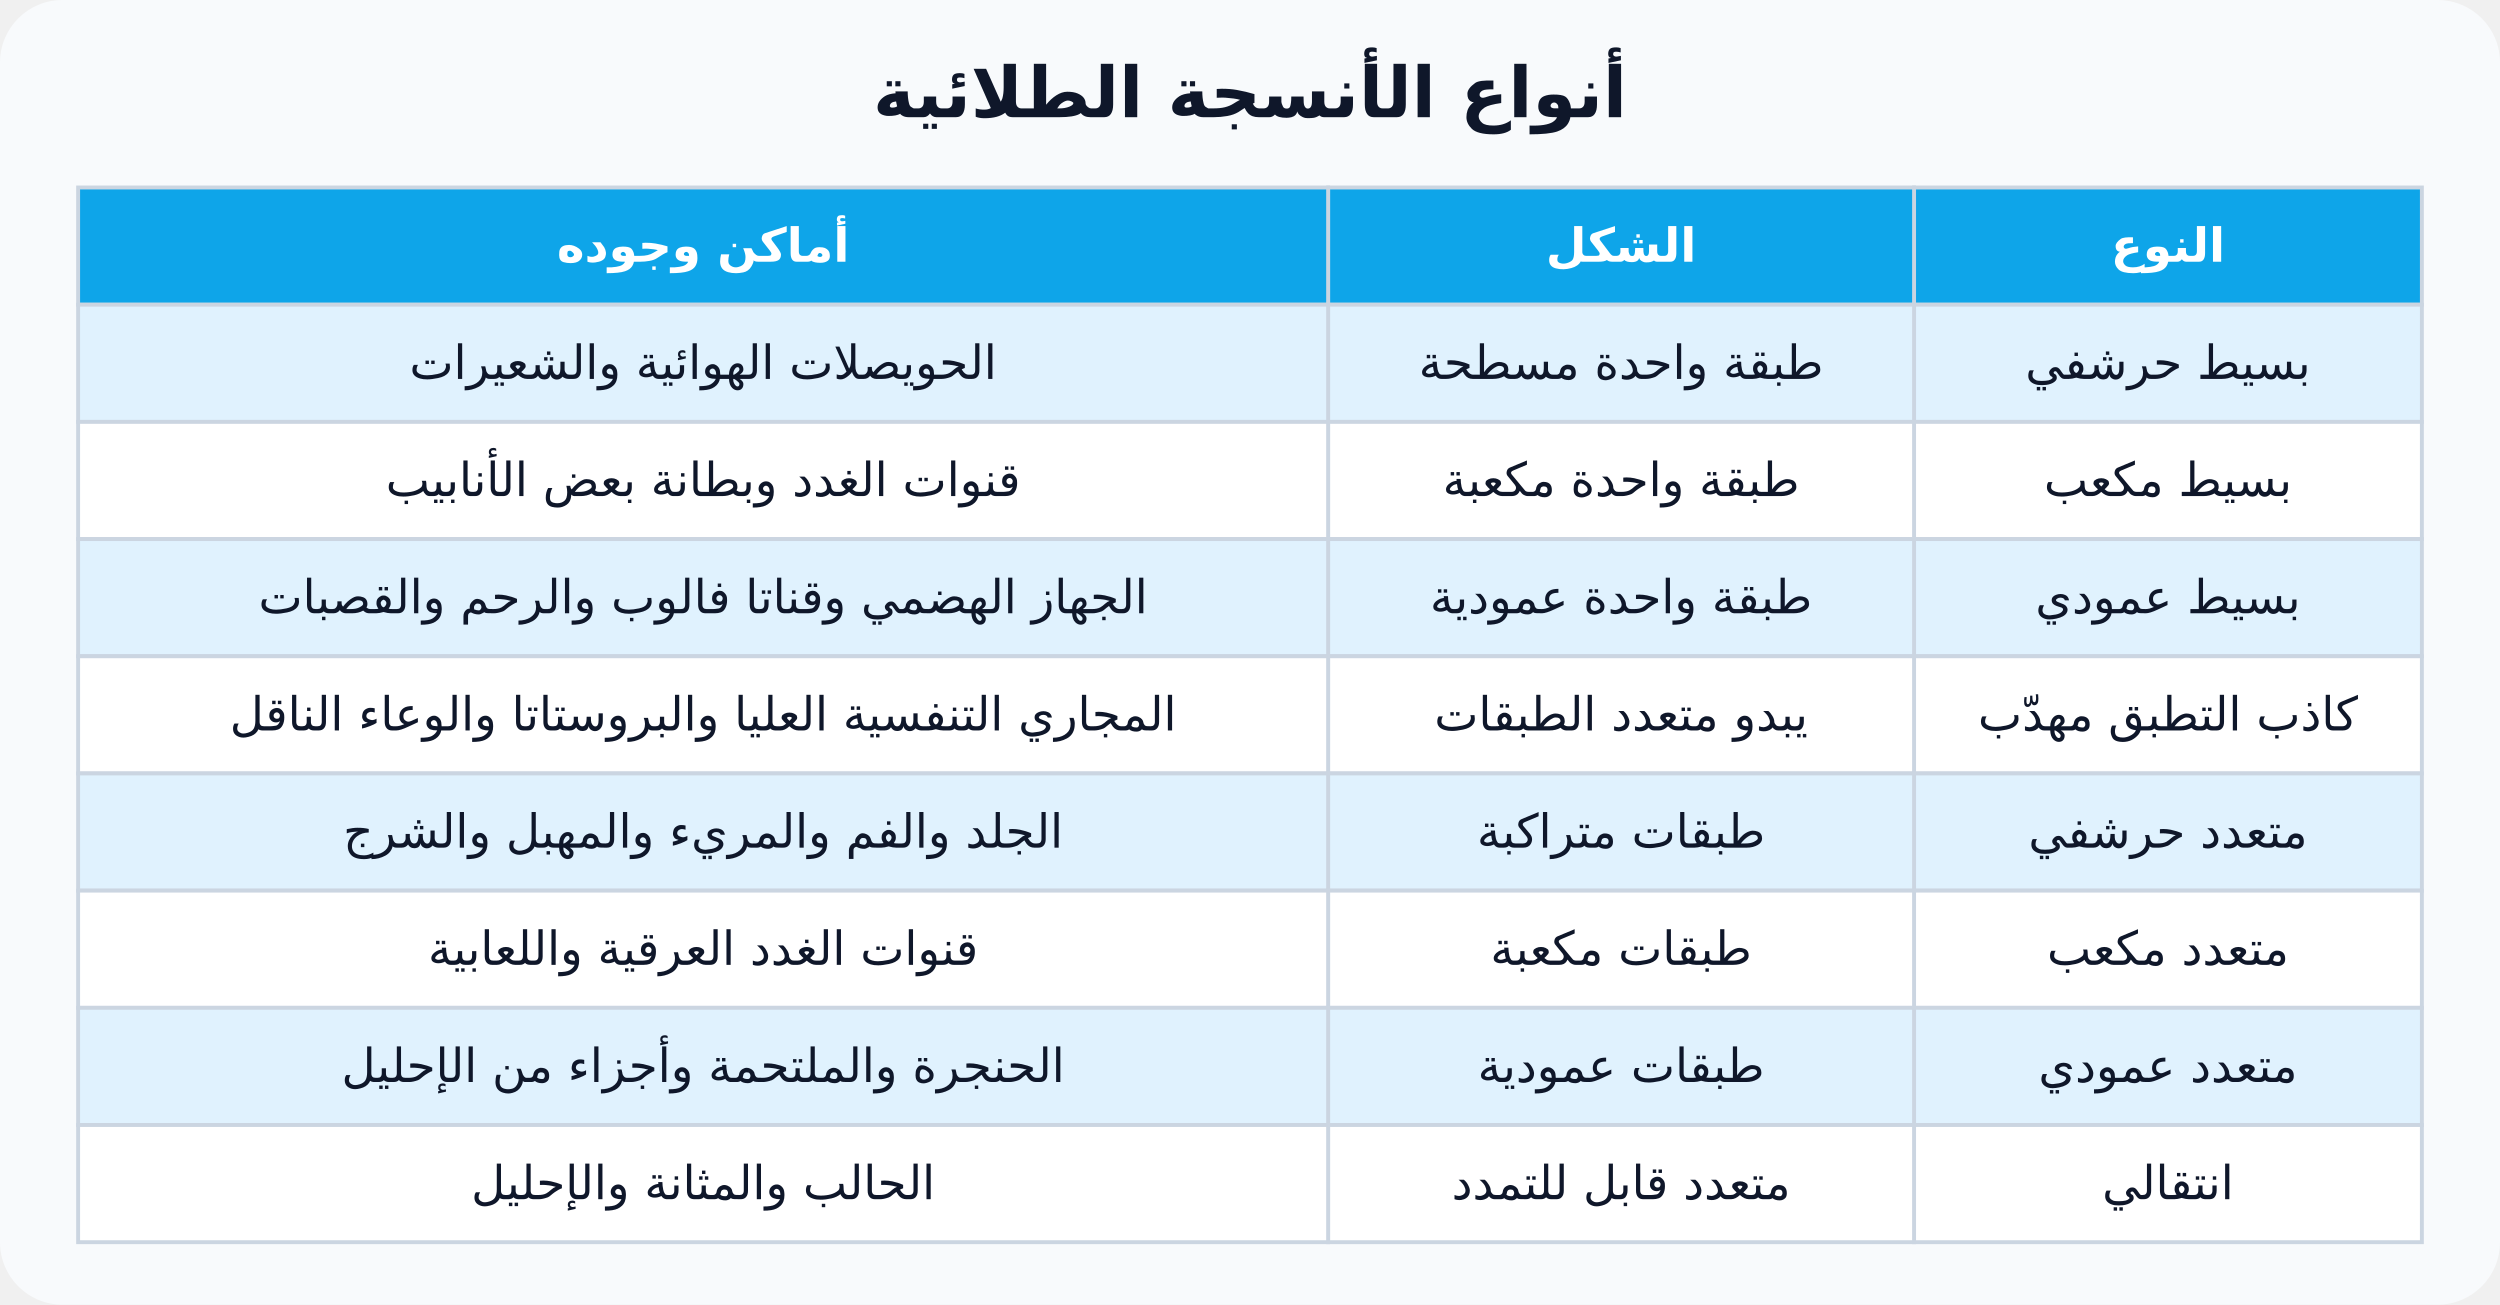
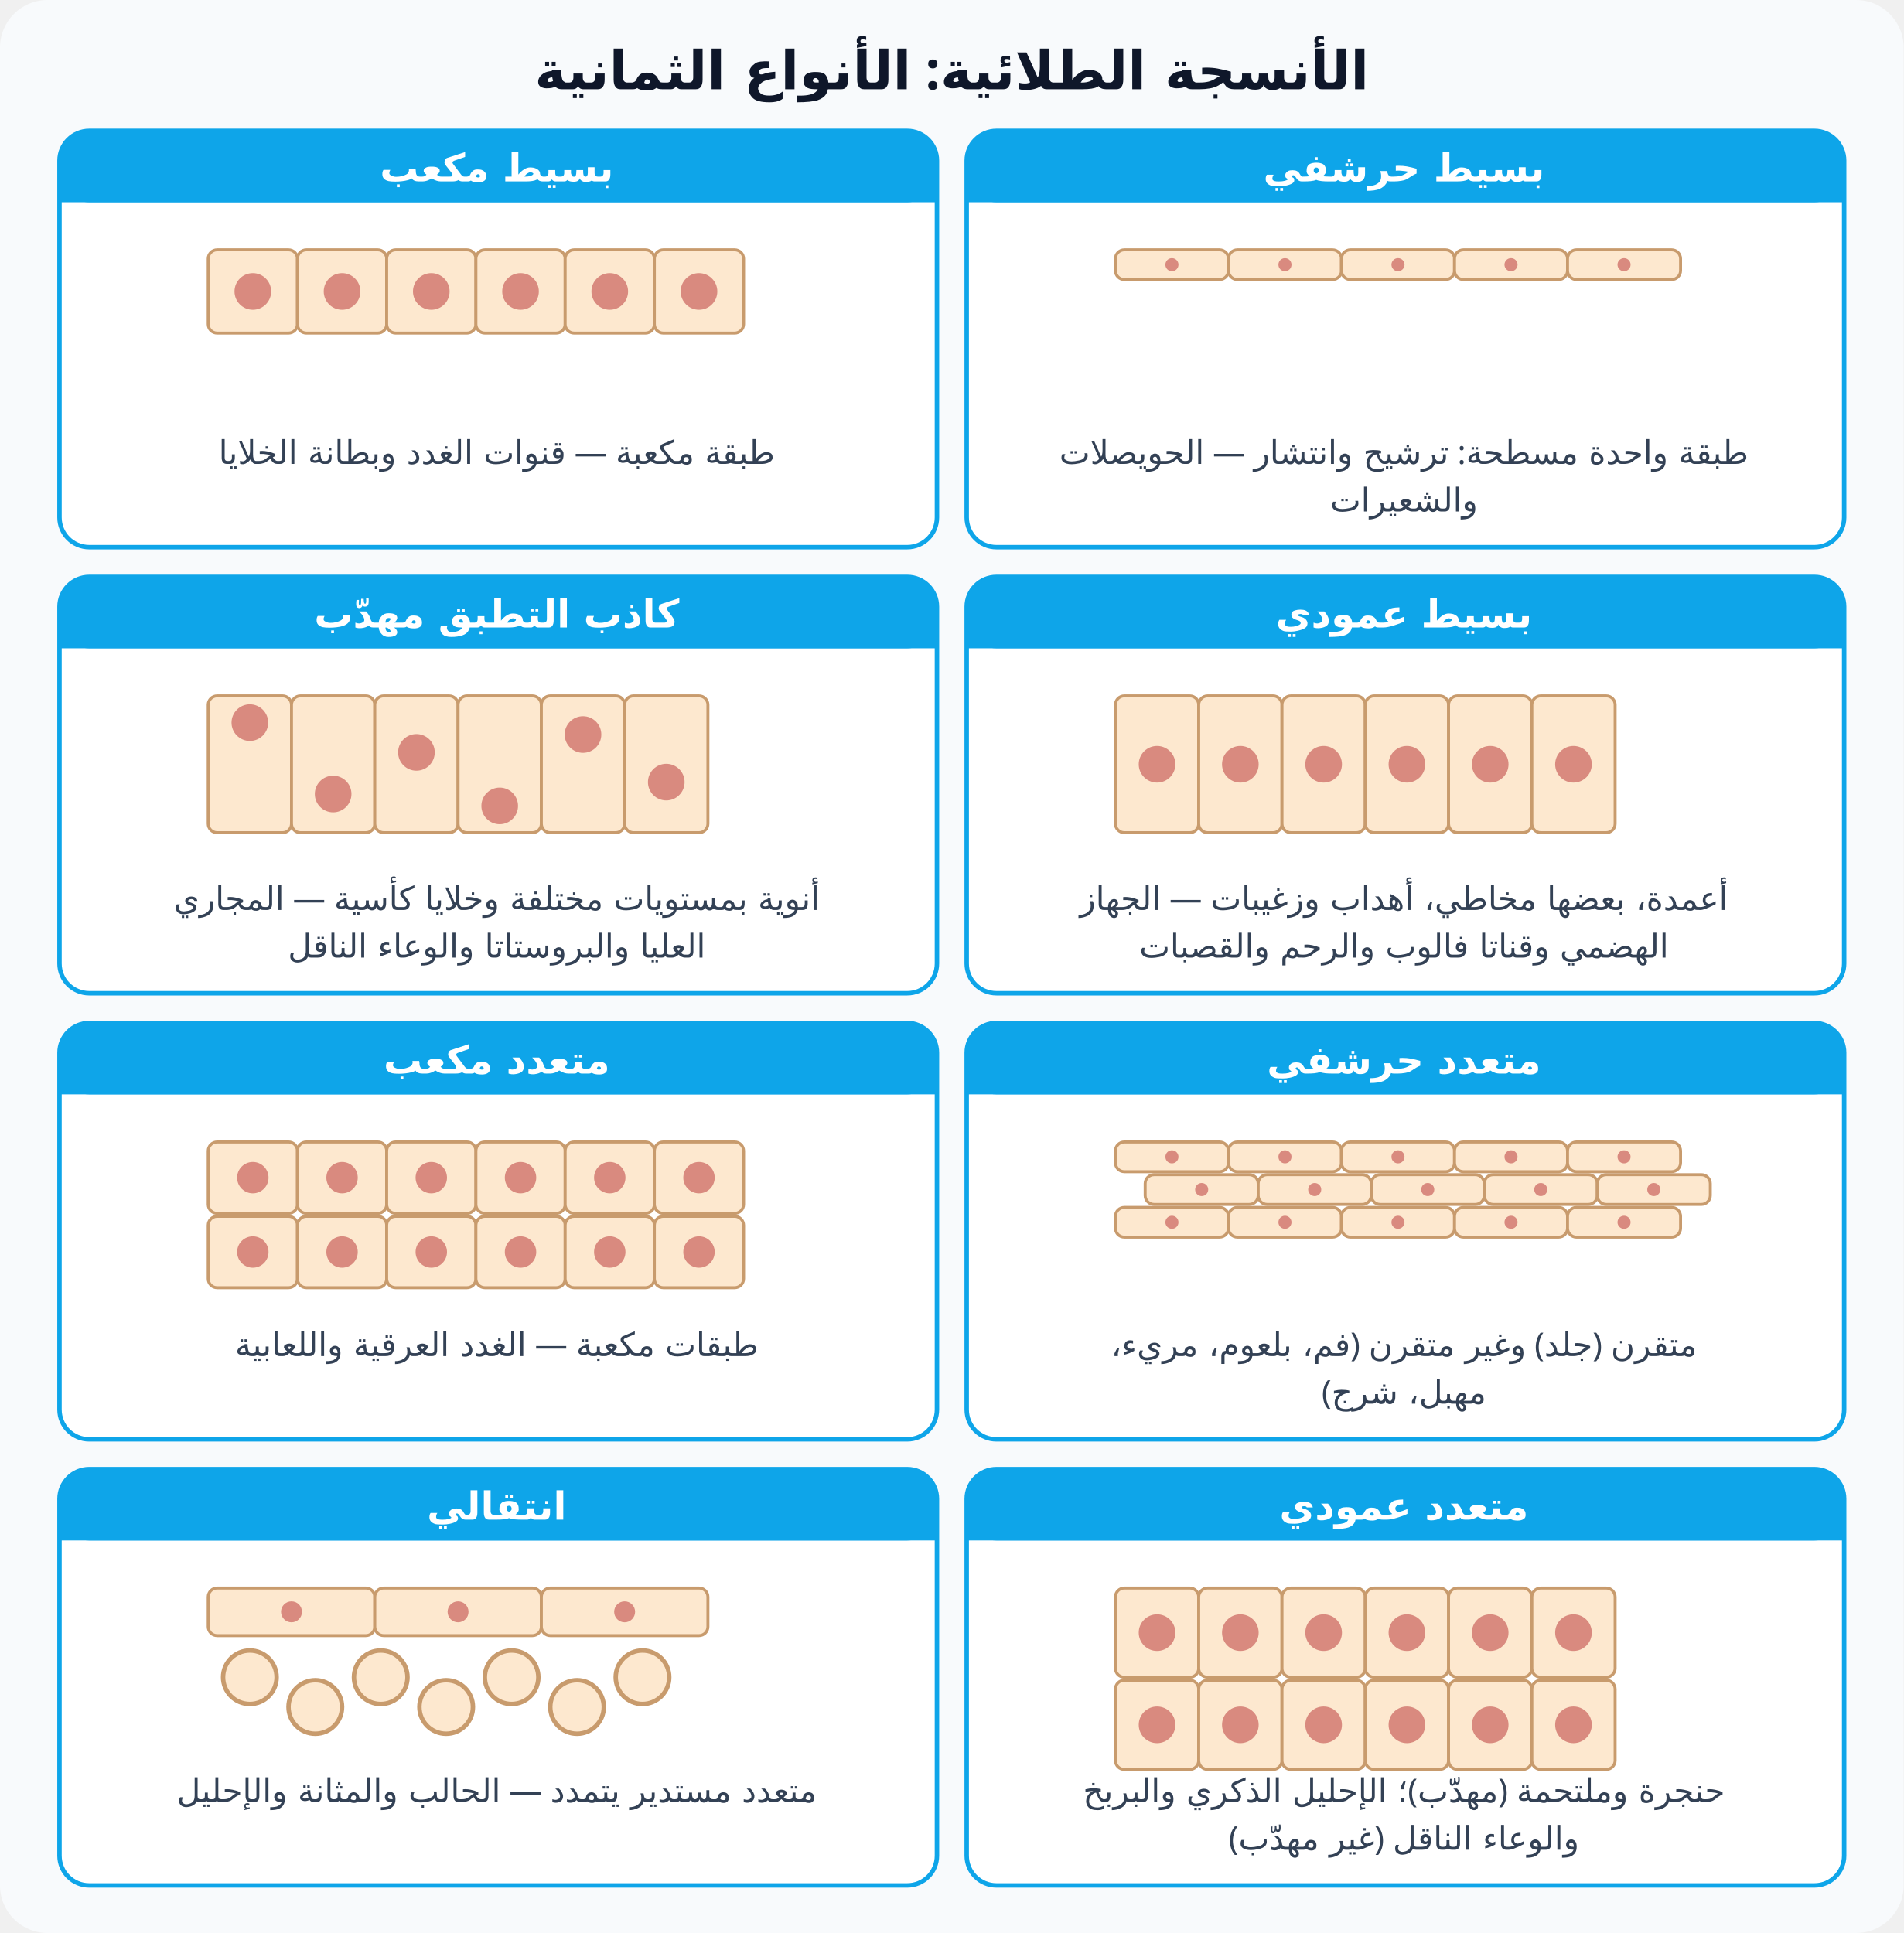
- <svg xmlns="http://www.w3.org/2000/svg" viewBox="0 0 640 334" font-family="Cairo, Tahoma, sans-serif" direction="rtl">
-   <rect width="640" height="334" rx="16" fill="#f8fafc" />
-   <text x="320" y="30" text-anchor="middle" font-size="18" font-weight="800" fill="#0f172a">أنواع الأنسجة الطلائية</text>
-   <rect x="490" y="48" width="130" height="30" fill="#0ea5e9" stroke="#cbd5e1" />
-   <text x="555.0" y="67.0" text-anchor="middle" font-size="12" font-weight="800" fill="#fff">النوع</text>
-   <rect x="340" y="48" width="150" height="30" fill="#0ea5e9" stroke="#cbd5e1" />
-   <text x="415.0" y="67.0" text-anchor="middle" font-size="12" font-weight="800" fill="#fff">الشكل</text>
-   <rect x="20" y="48" width="320" height="30" fill="#0ea5e9" stroke="#cbd5e1" />
-   <text x="180.0" y="67.0" text-anchor="middle" font-size="12" font-weight="800" fill="#fff">أماكن وجوده</text>
-   <rect x="490" y="78" width="130" height="30" fill="#e0f2fe" stroke="#cbd5e1" />
-   <text x="555.0" y="97.0" text-anchor="middle" font-size="12" font-weight="500" fill="#0f172a">بسيط حرشفي</text>
-   <rect x="340" y="78" width="150" height="30" fill="#e0f2fe" stroke="#cbd5e1" />
-   <text x="415.0" y="97.0" text-anchor="middle" font-size="12" font-weight="500" fill="#0f172a">طبقة واحدة مسطحة</text>
-   <rect x="20" y="78" width="320" height="30" fill="#e0f2fe" stroke="#cbd5e1" />
-   <text x="180.0" y="97.0" text-anchor="middle" font-size="12" font-weight="500" fill="#0f172a">الحويصلات الهوائية والشعيرات</text>
-   <rect x="490" y="108" width="130" height="30" fill="#fff" stroke="#cbd5e1" />
-   <text x="555.0" y="127.0" text-anchor="middle" font-size="12" font-weight="500" fill="#0f172a">بسيط مكعب</text>
-   <rect x="340" y="108" width="150" height="30" fill="#fff" stroke="#cbd5e1" />
-   <text x="415.0" y="127.0" text-anchor="middle" font-size="12" font-weight="500" fill="#0f172a">طبقة واحدة مكعبة</text>
-   <rect x="20" y="108" width="320" height="30" fill="#fff" stroke="#cbd5e1" />
-   <text x="180.0" y="127.0" text-anchor="middle" font-size="12" font-weight="500" fill="#0f172a">قنوات الغدد وبطانة بعض الأنابيب</text>
-   <rect x="490" y="138" width="130" height="30" fill="#e0f2fe" stroke="#cbd5e1" />
-   <text x="555.0" y="157.0" text-anchor="middle" font-size="12" font-weight="500" fill="#0f172a">بسيط عمودي</text>
-   <rect x="340" y="138" width="150" height="30" fill="#e0f2fe" stroke="#cbd5e1" />
-   <text x="415.0" y="157.0" text-anchor="middle" font-size="12" font-weight="500" fill="#0f172a">طبقة واحدة عمودية</text>
-   <rect x="20" y="138" width="320" height="30" fill="#e0f2fe" stroke="#cbd5e1" />
-   <text x="180.0" y="157.0" text-anchor="middle" font-size="12" font-weight="500" fill="#0f172a">الجهاز الهضمي وقناتا فالوب والرحم والقصبات</text>
-   <rect x="490" y="168" width="130" height="30" fill="#fff" stroke="#cbd5e1" />
-   <text x="555.0" y="187.0" text-anchor="middle" font-size="12" font-weight="500" fill="#0f172a">كاذب التطبق مهدّب</text>
-   <rect x="340" y="168" width="150" height="30" fill="#fff" stroke="#cbd5e1" />
-   <text x="415.0" y="187.0" text-anchor="middle" font-size="12" font-weight="500" fill="#0f172a">يبدو متعدد الطبقات</text>
-   <rect x="20" y="168" width="320" height="30" fill="#fff" stroke="#cbd5e1" />
-   <text x="180.0" y="187.0" text-anchor="middle" font-size="12" font-weight="500" fill="#0f172a">المجاري التنفسية العليا والبروستاتا والوعاء الناقل</text>
-   <rect x="490" y="198" width="130" height="30" fill="#e0f2fe" stroke="#cbd5e1" />
-   <text x="555.0" y="217.0" text-anchor="middle" font-size="12" font-weight="500" fill="#0f172a">متعدد حرشفي</text>
-   <rect x="340" y="198" width="150" height="30" fill="#e0f2fe" stroke="#cbd5e1" />
-   <text x="415.0" y="217.0" text-anchor="middle" font-size="12" font-weight="500" fill="#0f172a">طبقات متراكبة</text>
-   <rect x="20" y="198" width="320" height="30" fill="#e0f2fe" stroke="#cbd5e1" />
-   <text x="180.0" y="217.0" text-anchor="middle" font-size="12" font-weight="500" fill="#0f172a">الجلد والفم والمريء والمهبل والشرج</text>
-   <rect x="490" y="228" width="130" height="30" fill="#fff" stroke="#cbd5e1" />
-   <text x="555.0" y="247.0" text-anchor="middle" font-size="12" font-weight="500" fill="#0f172a">متعدد مكعب</text>
-   <rect x="340" y="228" width="150" height="30" fill="#fff" stroke="#cbd5e1" />
-   <text x="415.0" y="247.0" text-anchor="middle" font-size="12" font-weight="500" fill="#0f172a">طبقات مكعبة</text>
-   <rect x="20" y="228" width="320" height="30" fill="#fff" stroke="#cbd5e1" />
-   <text x="180.0" y="247.0" text-anchor="middle" font-size="12" font-weight="500" fill="#0f172a">قنوات الغدد العرقية واللعابية</text>
-   <rect x="490" y="258" width="130" height="30" fill="#e0f2fe" stroke="#cbd5e1" />
-   <text x="555.0" y="277.0" text-anchor="middle" font-size="12" font-weight="500" fill="#0f172a">متعدد عمودي</text>
-   <rect x="340" y="258" width="150" height="30" fill="#e0f2fe" stroke="#cbd5e1" />
-   <text x="415.0" y="277.0" text-anchor="middle" font-size="12" font-weight="500" fill="#0f172a">طبقات عمودية</text>
-   <rect x="20" y="258" width="320" height="30" fill="#e0f2fe" stroke="#cbd5e1" />
-   <text x="180.0" y="277.0" text-anchor="middle" font-size="12" font-weight="500" fill="#0f172a">الحنجرة والملتحمة وأجزاء من الإحليل</text>
-   <rect x="490" y="288" width="130" height="30" fill="#fff" stroke="#cbd5e1" />
-   <text x="555.0" y="307.0" text-anchor="middle" font-size="12" font-weight="500" fill="#0f172a">انتقالي</text>
-   <rect x="340" y="288" width="150" height="30" fill="#fff" stroke="#cbd5e1" />
-   <text x="415.0" y="307.0" text-anchor="middle" font-size="12" font-weight="500" fill="#0f172a">متعدد قابل للتمدد</text>
-   <rect x="20" y="288" width="320" height="30" fill="#fff" stroke="#cbd5e1" />
-   <text x="180.0" y="307.0" text-anchor="middle" font-size="12" font-weight="500" fill="#0f172a">الحالب والمثانة والإحليل</text>
+ <svg xmlns="http://www.w3.org/2000/svg" viewBox="0 0 640 650" font-family="Cairo, Tahoma, sans-serif" direction="rtl">
+   <rect width="640" height="650" rx="16" fill="#f8fafc" />
+   <text x="320" y="30" text-anchor="middle" font-size="18" font-weight="800" fill="#0f172a">الأنسجة الطلائية: الأنواع الثمانية</text>
+   <rect x="325" y="44" width="295" height="140" rx="10" fill="#fff" stroke="#0ea5e9" stroke-width="1.5" />
+   <rect x="325" y="44" width="295" height="24" rx="10" fill="#0ea5e9" stroke="none" stroke-width="1.5" />
+   <rect x="325" y="56" width="295" height="12" rx="0" fill="#0ea5e9" stroke="none" stroke-width="1.5" />
+   <text x="472" y="61" text-anchor="middle" font-size="13" font-weight="800" fill="#fff">بسيط حرشفي</text>
+   <rect x="375" y="84" width="38" height="10" rx="3" fill="#fde8cf" stroke="#c89b6d" stroke-width="1" />
+   <ellipse cx="394.0" cy="89.0" rx="2.2" ry="2.2" fill="#d98a7f" stroke="none" stroke-width="1.5" />
+   <rect x="413" y="84" width="38" height="10" rx="3" fill="#fde8cf" stroke="#c89b6d" stroke-width="1" />
+   <ellipse cx="432.0" cy="89.0" rx="2.2" ry="2.2" fill="#d98a7f" stroke="none" stroke-width="1.5" />
+   <rect x="451" y="84" width="38" height="10" rx="3" fill="#fde8cf" stroke="#c89b6d" stroke-width="1" />
+   <ellipse cx="470.0" cy="89.0" rx="2.2" ry="2.2" fill="#d98a7f" stroke="none" stroke-width="1.5" />
+   <rect x="489" y="84" width="38" height="10" rx="3" fill="#fde8cf" stroke="#c89b6d" stroke-width="1" />
+   <ellipse cx="508.0" cy="89.0" rx="2.2" ry="2.2" fill="#d98a7f" stroke="none" stroke-width="1.5" />
+   <rect x="527" y="84" width="38" height="10" rx="3" fill="#fde8cf" stroke="#c89b6d" stroke-width="1" />
+   <ellipse cx="546.0" cy="89.0" rx="2.2" ry="2.2" fill="#d98a7f" stroke="none" stroke-width="1.5" />
+   <text x="472" y="156" text-anchor="middle" font-size="11" font-weight="500" fill="#334155">طبقة واحدة مسطحة: ترشيح وانتشار — الحويصلات</text>
+   <text x="472" y="172" text-anchor="middle" font-size="11" font-weight="500" fill="#334155">والشعيرات</text>
+   <rect x="20" y="44" width="295" height="140" rx="10" fill="#fff" stroke="#0ea5e9" stroke-width="1.5" />
+   <rect x="20" y="44" width="295" height="24" rx="10" fill="#0ea5e9" stroke="none" stroke-width="1.5" />
+   <rect x="20" y="56" width="295" height="12" rx="0" fill="#0ea5e9" stroke="none" stroke-width="1.5" />
+   <text x="167" y="61" text-anchor="middle" font-size="13" font-weight="800" fill="#fff">بسيط مكعب</text>
+   <rect x="70" y="84" width="30" height="28" rx="3" fill="#fde8cf" stroke="#c89b6d" stroke-width="1" />
+   <ellipse cx="85.0" cy="98.0" rx="6.16" ry="6.16" fill="#d98a7f" stroke="none" stroke-width="1.5" />
+   <rect x="100" y="84" width="30" height="28" rx="3" fill="#fde8cf" stroke="#c89b6d" stroke-width="1" />
+   <ellipse cx="115.0" cy="98.0" rx="6.16" ry="6.16" fill="#d98a7f" stroke="none" stroke-width="1.5" />
+   <rect x="130" y="84" width="30" height="28" rx="3" fill="#fde8cf" stroke="#c89b6d" stroke-width="1" />
+   <ellipse cx="145.0" cy="98.0" rx="6.16" ry="6.16" fill="#d98a7f" stroke="none" stroke-width="1.5" />
+   <rect x="160" y="84" width="30" height="28" rx="3" fill="#fde8cf" stroke="#c89b6d" stroke-width="1" />
+   <ellipse cx="175.0" cy="98.0" rx="6.16" ry="6.16" fill="#d98a7f" stroke="none" stroke-width="1.5" />
+   <rect x="190" y="84" width="30" height="28" rx="3" fill="#fde8cf" stroke="#c89b6d" stroke-width="1" />
+   <ellipse cx="205.0" cy="98.0" rx="6.16" ry="6.16" fill="#d98a7f" stroke="none" stroke-width="1.5" />
+   <rect x="220" y="84" width="30" height="28" rx="3" fill="#fde8cf" stroke="#c89b6d" stroke-width="1" />
+   <ellipse cx="235.0" cy="98.0" rx="6.16" ry="6.16" fill="#d98a7f" stroke="none" stroke-width="1.5" />
+   <text x="167" y="156" text-anchor="middle" font-size="11" font-weight="500" fill="#334155">طبقة مكعبة — قنوات الغدد وبطانة الخلايا</text>
+   <rect x="325" y="194" width="295" height="140" rx="10" fill="#fff" stroke="#0ea5e9" stroke-width="1.5" />
+   <rect x="325" y="194" width="295" height="24" rx="10" fill="#0ea5e9" stroke="none" stroke-width="1.5" />
+   <rect x="325" y="206" width="295" height="12" rx="0" fill="#0ea5e9" stroke="none" stroke-width="1.5" />
+   <text x="472" y="211" text-anchor="middle" font-size="13" font-weight="800" fill="#fff">بسيط عمودي</text>
+   <rect x="375" y="234" width="28" height="46" rx="3" fill="#fde8cf" stroke="#c89b6d" stroke-width="1" />
+   <ellipse cx="389.0" cy="257.0" rx="6.16" ry="6.16" fill="#d98a7f" stroke="none" stroke-width="1.5" />
+   <rect x="403" y="234" width="28" height="46" rx="3" fill="#fde8cf" stroke="#c89b6d" stroke-width="1" />
+   <ellipse cx="417.0" cy="257.0" rx="6.16" ry="6.16" fill="#d98a7f" stroke="none" stroke-width="1.5" />
+   <rect x="431" y="234" width="28" height="46" rx="3" fill="#fde8cf" stroke="#c89b6d" stroke-width="1" />
+   <ellipse cx="445.0" cy="257.0" rx="6.16" ry="6.16" fill="#d98a7f" stroke="none" stroke-width="1.5" />
+   <rect x="459" y="234" width="28" height="46" rx="3" fill="#fde8cf" stroke="#c89b6d" stroke-width="1" />
+   <ellipse cx="473.0" cy="257.0" rx="6.16" ry="6.16" fill="#d98a7f" stroke="none" stroke-width="1.5" />
+   <rect x="487" y="234" width="28" height="46" rx="3" fill="#fde8cf" stroke="#c89b6d" stroke-width="1" />
+   <ellipse cx="501.0" cy="257.0" rx="6.16" ry="6.16" fill="#d98a7f" stroke="none" stroke-width="1.5" />
+   <rect x="515" y="234" width="28" height="46" rx="3" fill="#fde8cf" stroke="#c89b6d" stroke-width="1" />
+   <ellipse cx="529.0" cy="257.0" rx="6.16" ry="6.16" fill="#d98a7f" stroke="none" stroke-width="1.5" />
+   <text x="472" y="306" text-anchor="middle" font-size="11" font-weight="500" fill="#334155">أعمدة، بعضها مخاطي، أهداب وزغيبات — الجهاز</text>
+   <text x="472" y="322" text-anchor="middle" font-size="11" font-weight="500" fill="#334155">الهضمي وقناتا فالوب والرحم والقصبات</text>
+   <rect x="20" y="194" width="295" height="140" rx="10" fill="#fff" stroke="#0ea5e9" stroke-width="1.5" />
+   <rect x="20" y="194" width="295" height="24" rx="10" fill="#0ea5e9" stroke="none" stroke-width="1.5" />
+   <rect x="20" y="206" width="295" height="12" rx="0" fill="#0ea5e9" stroke="none" stroke-width="1.5" />
+   <text x="167" y="211" text-anchor="middle" font-size="13" font-weight="800" fill="#fff">كاذب التطبق مهدّب</text>
+   <rect x="70" y="234" width="28" height="46" rx="3" fill="#fde8cf" stroke="#c89b6d" stroke-width="1" />
+   <ellipse cx="84.0" cy="243.0" rx="6.16" ry="6.16" fill="#d98a7f" stroke="none" stroke-width="1.5" />
+   <rect x="98" y="234" width="28" height="46" rx="3" fill="#fde8cf" stroke="#c89b6d" stroke-width="1" />
+   <ellipse cx="112.0" cy="267.0" rx="6.16" ry="6.16" fill="#d98a7f" stroke="none" stroke-width="1.5" />
+   <rect x="126" y="234" width="28" height="46" rx="3" fill="#fde8cf" stroke="#c89b6d" stroke-width="1" />
+   <ellipse cx="140.0" cy="253.0" rx="6.16" ry="6.16" fill="#d98a7f" stroke="none" stroke-width="1.5" />
+   <rect x="154" y="234" width="28" height="46" rx="3" fill="#fde8cf" stroke="#c89b6d" stroke-width="1" />
+   <ellipse cx="168.0" cy="271.0" rx="6.16" ry="6.16" fill="#d98a7f" stroke="none" stroke-width="1.5" />
+   <rect x="182" y="234" width="28" height="46" rx="3" fill="#fde8cf" stroke="#c89b6d" stroke-width="1" />
+   <ellipse cx="196.0" cy="247.0" rx="6.16" ry="6.16" fill="#d98a7f" stroke="none" stroke-width="1.5" />
+   <rect x="210" y="234" width="28" height="46" rx="3" fill="#fde8cf" stroke="#c89b6d" stroke-width="1" />
+   <ellipse cx="224.0" cy="263.0" rx="6.16" ry="6.16" fill="#d98a7f" stroke="none" stroke-width="1.5" />
+   <text x="167" y="306" text-anchor="middle" font-size="11" font-weight="500" fill="#334155">أنوية بمستويات مختلفة وخلايا كأسية — المجاري</text>
+   <text x="167" y="322" text-anchor="middle" font-size="11" font-weight="500" fill="#334155">العليا والبروستاتا والوعاء الناقل</text>
+   <rect x="325" y="344" width="295" height="140" rx="10" fill="#fff" stroke="#0ea5e9" stroke-width="1.5" />
+   <rect x="325" y="344" width="295" height="24" rx="10" fill="#0ea5e9" stroke="none" stroke-width="1.5" />
+   <rect x="325" y="356" width="295" height="12" rx="0" fill="#0ea5e9" stroke="none" stroke-width="1.5" />
+   <text x="472" y="361" text-anchor="middle" font-size="13" font-weight="800" fill="#fff">متعدد حرشفي</text>
+   <rect x="375" y="384" width="38" height="10" rx="3" fill="#fde8cf" stroke="#c89b6d" stroke-width="1" />
+   <ellipse cx="394.0" cy="389.0" rx="2.2" ry="2.2" fill="#d98a7f" stroke="none" stroke-width="1.5" />
+   <rect x="413" y="384" width="38" height="10" rx="3" fill="#fde8cf" stroke="#c89b6d" stroke-width="1" />
+   <ellipse cx="432.0" cy="389.0" rx="2.2" ry="2.2" fill="#d98a7f" stroke="none" stroke-width="1.5" />
+   <rect x="451" y="384" width="38" height="10" rx="3" fill="#fde8cf" stroke="#c89b6d" stroke-width="1" />
+   <ellipse cx="470.0" cy="389.0" rx="2.2" ry="2.2" fill="#d98a7f" stroke="none" stroke-width="1.5" />
+   <rect x="489" y="384" width="38" height="10" rx="3" fill="#fde8cf" stroke="#c89b6d" stroke-width="1" />
+   <ellipse cx="508.0" cy="389.0" rx="2.2" ry="2.2" fill="#d98a7f" stroke="none" stroke-width="1.5" />
+   <rect x="527" y="384" width="38" height="10" rx="3" fill="#fde8cf" stroke="#c89b6d" stroke-width="1" />
+   <ellipse cx="546.0" cy="389.0" rx="2.2" ry="2.2" fill="#d98a7f" stroke="none" stroke-width="1.5" />
+   <rect x="385" y="395" width="38" height="10" rx="3" fill="#fde8cf" stroke="#c89b6d" stroke-width="1" />
+   <ellipse cx="404.0" cy="400.0" rx="2.2" ry="2.2" fill="#d98a7f" stroke="none" stroke-width="1.5" />
+   <rect x="423" y="395" width="38" height="10" rx="3" fill="#fde8cf" stroke="#c89b6d" stroke-width="1" />
+   <ellipse cx="442.0" cy="400.0" rx="2.2" ry="2.2" fill="#d98a7f" stroke="none" stroke-width="1.5" />
+   <rect x="461" y="395" width="38" height="10" rx="3" fill="#fde8cf" stroke="#c89b6d" stroke-width="1" />
+   <ellipse cx="480.0" cy="400.0" rx="2.2" ry="2.2" fill="#d98a7f" stroke="none" stroke-width="1.5" />
+   <rect x="499" y="395" width="38" height="10" rx="3" fill="#fde8cf" stroke="#c89b6d" stroke-width="1" />
+   <ellipse cx="518.0" cy="400.0" rx="2.2" ry="2.2" fill="#d98a7f" stroke="none" stroke-width="1.5" />
+   <rect x="537" y="395" width="38" height="10" rx="3" fill="#fde8cf" stroke="#c89b6d" stroke-width="1" />
+   <ellipse cx="556.0" cy="400.0" rx="2.2" ry="2.2" fill="#d98a7f" stroke="none" stroke-width="1.5" />
+   <rect x="375" y="406" width="38" height="10" rx="3" fill="#fde8cf" stroke="#c89b6d" stroke-width="1" />
+   <ellipse cx="394.0" cy="411.0" rx="2.2" ry="2.2" fill="#d98a7f" stroke="none" stroke-width="1.5" />
+   <rect x="413" y="406" width="38" height="10" rx="3" fill="#fde8cf" stroke="#c89b6d" stroke-width="1" />
+   <ellipse cx="432.0" cy="411.0" rx="2.2" ry="2.2" fill="#d98a7f" stroke="none" stroke-width="1.5" />
+   <rect x="451" y="406" width="38" height="10" rx="3" fill="#fde8cf" stroke="#c89b6d" stroke-width="1" />
+   <ellipse cx="470.0" cy="411.0" rx="2.2" ry="2.2" fill="#d98a7f" stroke="none" stroke-width="1.5" />
+   <rect x="489" y="406" width="38" height="10" rx="3" fill="#fde8cf" stroke="#c89b6d" stroke-width="1" />
+   <ellipse cx="508.0" cy="411.0" rx="2.2" ry="2.2" fill="#d98a7f" stroke="none" stroke-width="1.5" />
+   <rect x="527" y="406" width="38" height="10" rx="3" fill="#fde8cf" stroke="#c89b6d" stroke-width="1" />
+   <ellipse cx="546.0" cy="411.0" rx="2.2" ry="2.2" fill="#d98a7f" stroke="none" stroke-width="1.5" />
+   <text x="472" y="456" text-anchor="middle" font-size="11" font-weight="500" fill="#334155">متقرن (جلد) وغير متقرن (فم، بلعوم، مريء،</text>
+   <text x="472" y="472" text-anchor="middle" font-size="11" font-weight="500" fill="#334155">مهبل، شرج)</text>
+   <rect x="20" y="344" width="295" height="140" rx="10" fill="#fff" stroke="#0ea5e9" stroke-width="1.5" />
+   <rect x="20" y="344" width="295" height="24" rx="10" fill="#0ea5e9" stroke="none" stroke-width="1.5" />
+   <rect x="20" y="356" width="295" height="12" rx="0" fill="#0ea5e9" stroke="none" stroke-width="1.5" />
+   <text x="167" y="361" text-anchor="middle" font-size="13" font-weight="800" fill="#fff">متعدد مكعب</text>
+   <rect x="70" y="384" width="30" height="24" rx="3" fill="#fde8cf" stroke="#c89b6d" stroke-width="1" />
+   <ellipse cx="85.0" cy="396.0" rx="5.28" ry="5.28" fill="#d98a7f" stroke="none" stroke-width="1.5" />
+   <rect x="100" y="384" width="30" height="24" rx="3" fill="#fde8cf" stroke="#c89b6d" stroke-width="1" />
+   <ellipse cx="115.0" cy="396.0" rx="5.28" ry="5.28" fill="#d98a7f" stroke="none" stroke-width="1.5" />
+   <rect x="130" y="384" width="30" height="24" rx="3" fill="#fde8cf" stroke="#c89b6d" stroke-width="1" />
+   <ellipse cx="145.0" cy="396.0" rx="5.28" ry="5.28" fill="#d98a7f" stroke="none" stroke-width="1.5" />
+   <rect x="160" y="384" width="30" height="24" rx="3" fill="#fde8cf" stroke="#c89b6d" stroke-width="1" />
+   <ellipse cx="175.0" cy="396.0" rx="5.28" ry="5.28" fill="#d98a7f" stroke="none" stroke-width="1.5" />
+   <rect x="190" y="384" width="30" height="24" rx="3" fill="#fde8cf" stroke="#c89b6d" stroke-width="1" />
+   <ellipse cx="205.0" cy="396.0" rx="5.28" ry="5.28" fill="#d98a7f" stroke="none" stroke-width="1.5" />
+   <rect x="220" y="384" width="30" height="24" rx="3" fill="#fde8cf" stroke="#c89b6d" stroke-width="1" />
+   <ellipse cx="235.0" cy="396.0" rx="5.28" ry="5.28" fill="#d98a7f" stroke="none" stroke-width="1.5" />
+   <rect x="70" y="409" width="30" height="24" rx="3" fill="#fde8cf" stroke="#c89b6d" stroke-width="1" />
+   <ellipse cx="85.0" cy="421.0" rx="5.28" ry="5.28" fill="#d98a7f" stroke="none" stroke-width="1.5" />
+   <rect x="100" y="409" width="30" height="24" rx="3" fill="#fde8cf" stroke="#c89b6d" stroke-width="1" />
+   <ellipse cx="115.0" cy="421.0" rx="5.28" ry="5.28" fill="#d98a7f" stroke="none" stroke-width="1.5" />
+   <rect x="130" y="409" width="30" height="24" rx="3" fill="#fde8cf" stroke="#c89b6d" stroke-width="1" />
+   <ellipse cx="145.0" cy="421.0" rx="5.28" ry="5.28" fill="#d98a7f" stroke="none" stroke-width="1.5" />
+   <rect x="160" y="409" width="30" height="24" rx="3" fill="#fde8cf" stroke="#c89b6d" stroke-width="1" />
+   <ellipse cx="175.0" cy="421.0" rx="5.28" ry="5.28" fill="#d98a7f" stroke="none" stroke-width="1.5" />
+   <rect x="190" y="409" width="30" height="24" rx="3" fill="#fde8cf" stroke="#c89b6d" stroke-width="1" />
+   <ellipse cx="205.0" cy="421.0" rx="5.28" ry="5.28" fill="#d98a7f" stroke="none" stroke-width="1.5" />
+   <rect x="220" y="409" width="30" height="24" rx="3" fill="#fde8cf" stroke="#c89b6d" stroke-width="1" />
+   <ellipse cx="235.0" cy="421.0" rx="5.28" ry="5.28" fill="#d98a7f" stroke="none" stroke-width="1.5" />
+   <text x="167" y="456" text-anchor="middle" font-size="11" font-weight="500" fill="#334155">طبقات مكعبة — الغدد العرقية واللعابية</text>
+   <rect x="325" y="494" width="295" height="140" rx="10" fill="#fff" stroke="#0ea5e9" stroke-width="1.5" />
+   <rect x="325" y="494" width="295" height="24" rx="10" fill="#0ea5e9" stroke="none" stroke-width="1.5" />
+   <rect x="325" y="506" width="295" height="12" rx="0" fill="#0ea5e9" stroke="none" stroke-width="1.5" />
+   <text x="472" y="511" text-anchor="middle" font-size="13" font-weight="800" fill="#fff">متعدد عمودي</text>
+   <rect x="375" y="534" width="28" height="30" rx="3" fill="#fde8cf" stroke="#c89b6d" stroke-width="1" />
+   <ellipse cx="389.0" cy="549.0" rx="6.16" ry="6.16" fill="#d98a7f" stroke="none" stroke-width="1.5" />
+   <rect x="403" y="534" width="28" height="30" rx="3" fill="#fde8cf" stroke="#c89b6d" stroke-width="1" />
+   <ellipse cx="417.0" cy="549.0" rx="6.16" ry="6.16" fill="#d98a7f" stroke="none" stroke-width="1.5" />
+   <rect x="431" y="534" width="28" height="30" rx="3" fill="#fde8cf" stroke="#c89b6d" stroke-width="1" />
+   <ellipse cx="445.0" cy="549.0" rx="6.16" ry="6.16" fill="#d98a7f" stroke="none" stroke-width="1.5" />
+   <rect x="459" y="534" width="28" height="30" rx="3" fill="#fde8cf" stroke="#c89b6d" stroke-width="1" />
+   <ellipse cx="473.0" cy="549.0" rx="6.16" ry="6.16" fill="#d98a7f" stroke="none" stroke-width="1.5" />
+   <rect x="487" y="534" width="28" height="30" rx="3" fill="#fde8cf" stroke="#c89b6d" stroke-width="1" />
+   <ellipse cx="501.0" cy="549.0" rx="6.16" ry="6.16" fill="#d98a7f" stroke="none" stroke-width="1.5" />
+   <rect x="515" y="534" width="28" height="30" rx="3" fill="#fde8cf" stroke="#c89b6d" stroke-width="1" />
+   <ellipse cx="529.0" cy="549.0" rx="6.16" ry="6.16" fill="#d98a7f" stroke="none" stroke-width="1.5" />
+   <rect x="375" y="565" width="28" height="30" rx="3" fill="#fde8cf" stroke="#c89b6d" stroke-width="1" />
+   <ellipse cx="389.0" cy="580.0" rx="6.16" ry="6.16" fill="#d98a7f" stroke="none" stroke-width="1.5" />
+   <rect x="403" y="565" width="28" height="30" rx="3" fill="#fde8cf" stroke="#c89b6d" stroke-width="1" />
+   <ellipse cx="417.0" cy="580.0" rx="6.16" ry="6.16" fill="#d98a7f" stroke="none" stroke-width="1.5" />
+   <rect x="431" y="565" width="28" height="30" rx="3" fill="#fde8cf" stroke="#c89b6d" stroke-width="1" />
+   <ellipse cx="445.0" cy="580.0" rx="6.16" ry="6.16" fill="#d98a7f" stroke="none" stroke-width="1.5" />
+   <rect x="459" y="565" width="28" height="30" rx="3" fill="#fde8cf" stroke="#c89b6d" stroke-width="1" />
+   <ellipse cx="473.0" cy="580.0" rx="6.16" ry="6.16" fill="#d98a7f" stroke="none" stroke-width="1.5" />
+   <rect x="487" y="565" width="28" height="30" rx="3" fill="#fde8cf" stroke="#c89b6d" stroke-width="1" />
+   <ellipse cx="501.0" cy="580.0" rx="6.16" ry="6.16" fill="#d98a7f" stroke="none" stroke-width="1.5" />
+   <rect x="515" y="565" width="28" height="30" rx="3" fill="#fde8cf" stroke="#c89b6d" stroke-width="1" />
+   <ellipse cx="529.0" cy="580.0" rx="6.16" ry="6.16" fill="#d98a7f" stroke="none" stroke-width="1.5" />
+   <text x="472" y="606" text-anchor="middle" font-size="11" font-weight="500" fill="#334155">حنجرة وملتحمة (مهدّب)؛ الإحليل الذكري والبربخ</text>
+   <text x="472" y="622" text-anchor="middle" font-size="11" font-weight="500" fill="#334155">والوعاء الناقل (غير مهدّب)</text>
+   <rect x="20" y="494" width="295" height="140" rx="10" fill="#fff" stroke="#0ea5e9" stroke-width="1.5" />
+   <rect x="20" y="494" width="295" height="24" rx="10" fill="#0ea5e9" stroke="none" stroke-width="1.5" />
+   <rect x="20" y="506" width="295" height="12" rx="0" fill="#0ea5e9" stroke="none" stroke-width="1.5" />
+   <text x="167" y="511" text-anchor="middle" font-size="13" font-weight="800" fill="#fff">انتقالي</text>
+   <rect x="70" y="534" width="56" height="16" rx="3" fill="#fde8cf" stroke="#c89b6d" stroke-width="1" />
+   <ellipse cx="98.0" cy="542.0" rx="3.52" ry="3.52" fill="#d98a7f" stroke="none" stroke-width="1.5" />
+   <rect x="126" y="534" width="56" height="16" rx="3" fill="#fde8cf" stroke="#c89b6d" stroke-width="1" />
+   <ellipse cx="154.0" cy="542.0" rx="3.52" ry="3.52" fill="#d98a7f" stroke="none" stroke-width="1.5" />
+   <rect x="182" y="534" width="56" height="16" rx="3" fill="#fde8cf" stroke="#c89b6d" stroke-width="1" />
+   <ellipse cx="210.0" cy="542.0" rx="3.52" ry="3.52" fill="#d98a7f" stroke="none" stroke-width="1.5" />
+   <circle cx="84" cy="564" r="9" fill="#fde8cf" stroke="#c89b6d" stroke-width="1.5" />
+   <circle cx="106" cy="574" r="9" fill="#fde8cf" stroke="#c89b6d" stroke-width="1.5" />
+   <circle cx="128" cy="564" r="9" fill="#fde8cf" stroke="#c89b6d" stroke-width="1.5" />
+   <circle cx="150" cy="574" r="9" fill="#fde8cf" stroke="#c89b6d" stroke-width="1.5" />
+   <circle cx="172" cy="564" r="9" fill="#fde8cf" stroke="#c89b6d" stroke-width="1.5" />
+   <circle cx="194" cy="574" r="9" fill="#fde8cf" stroke="#c89b6d" stroke-width="1.5" />
+   <circle cx="216" cy="564" r="9" fill="#fde8cf" stroke="#c89b6d" stroke-width="1.5" />
+   <text x="167" y="606" text-anchor="middle" font-size="11" font-weight="500" fill="#334155">متعدد مستدير يتمدد — الحالب والمثانة والإحليل</text>
</svg>
